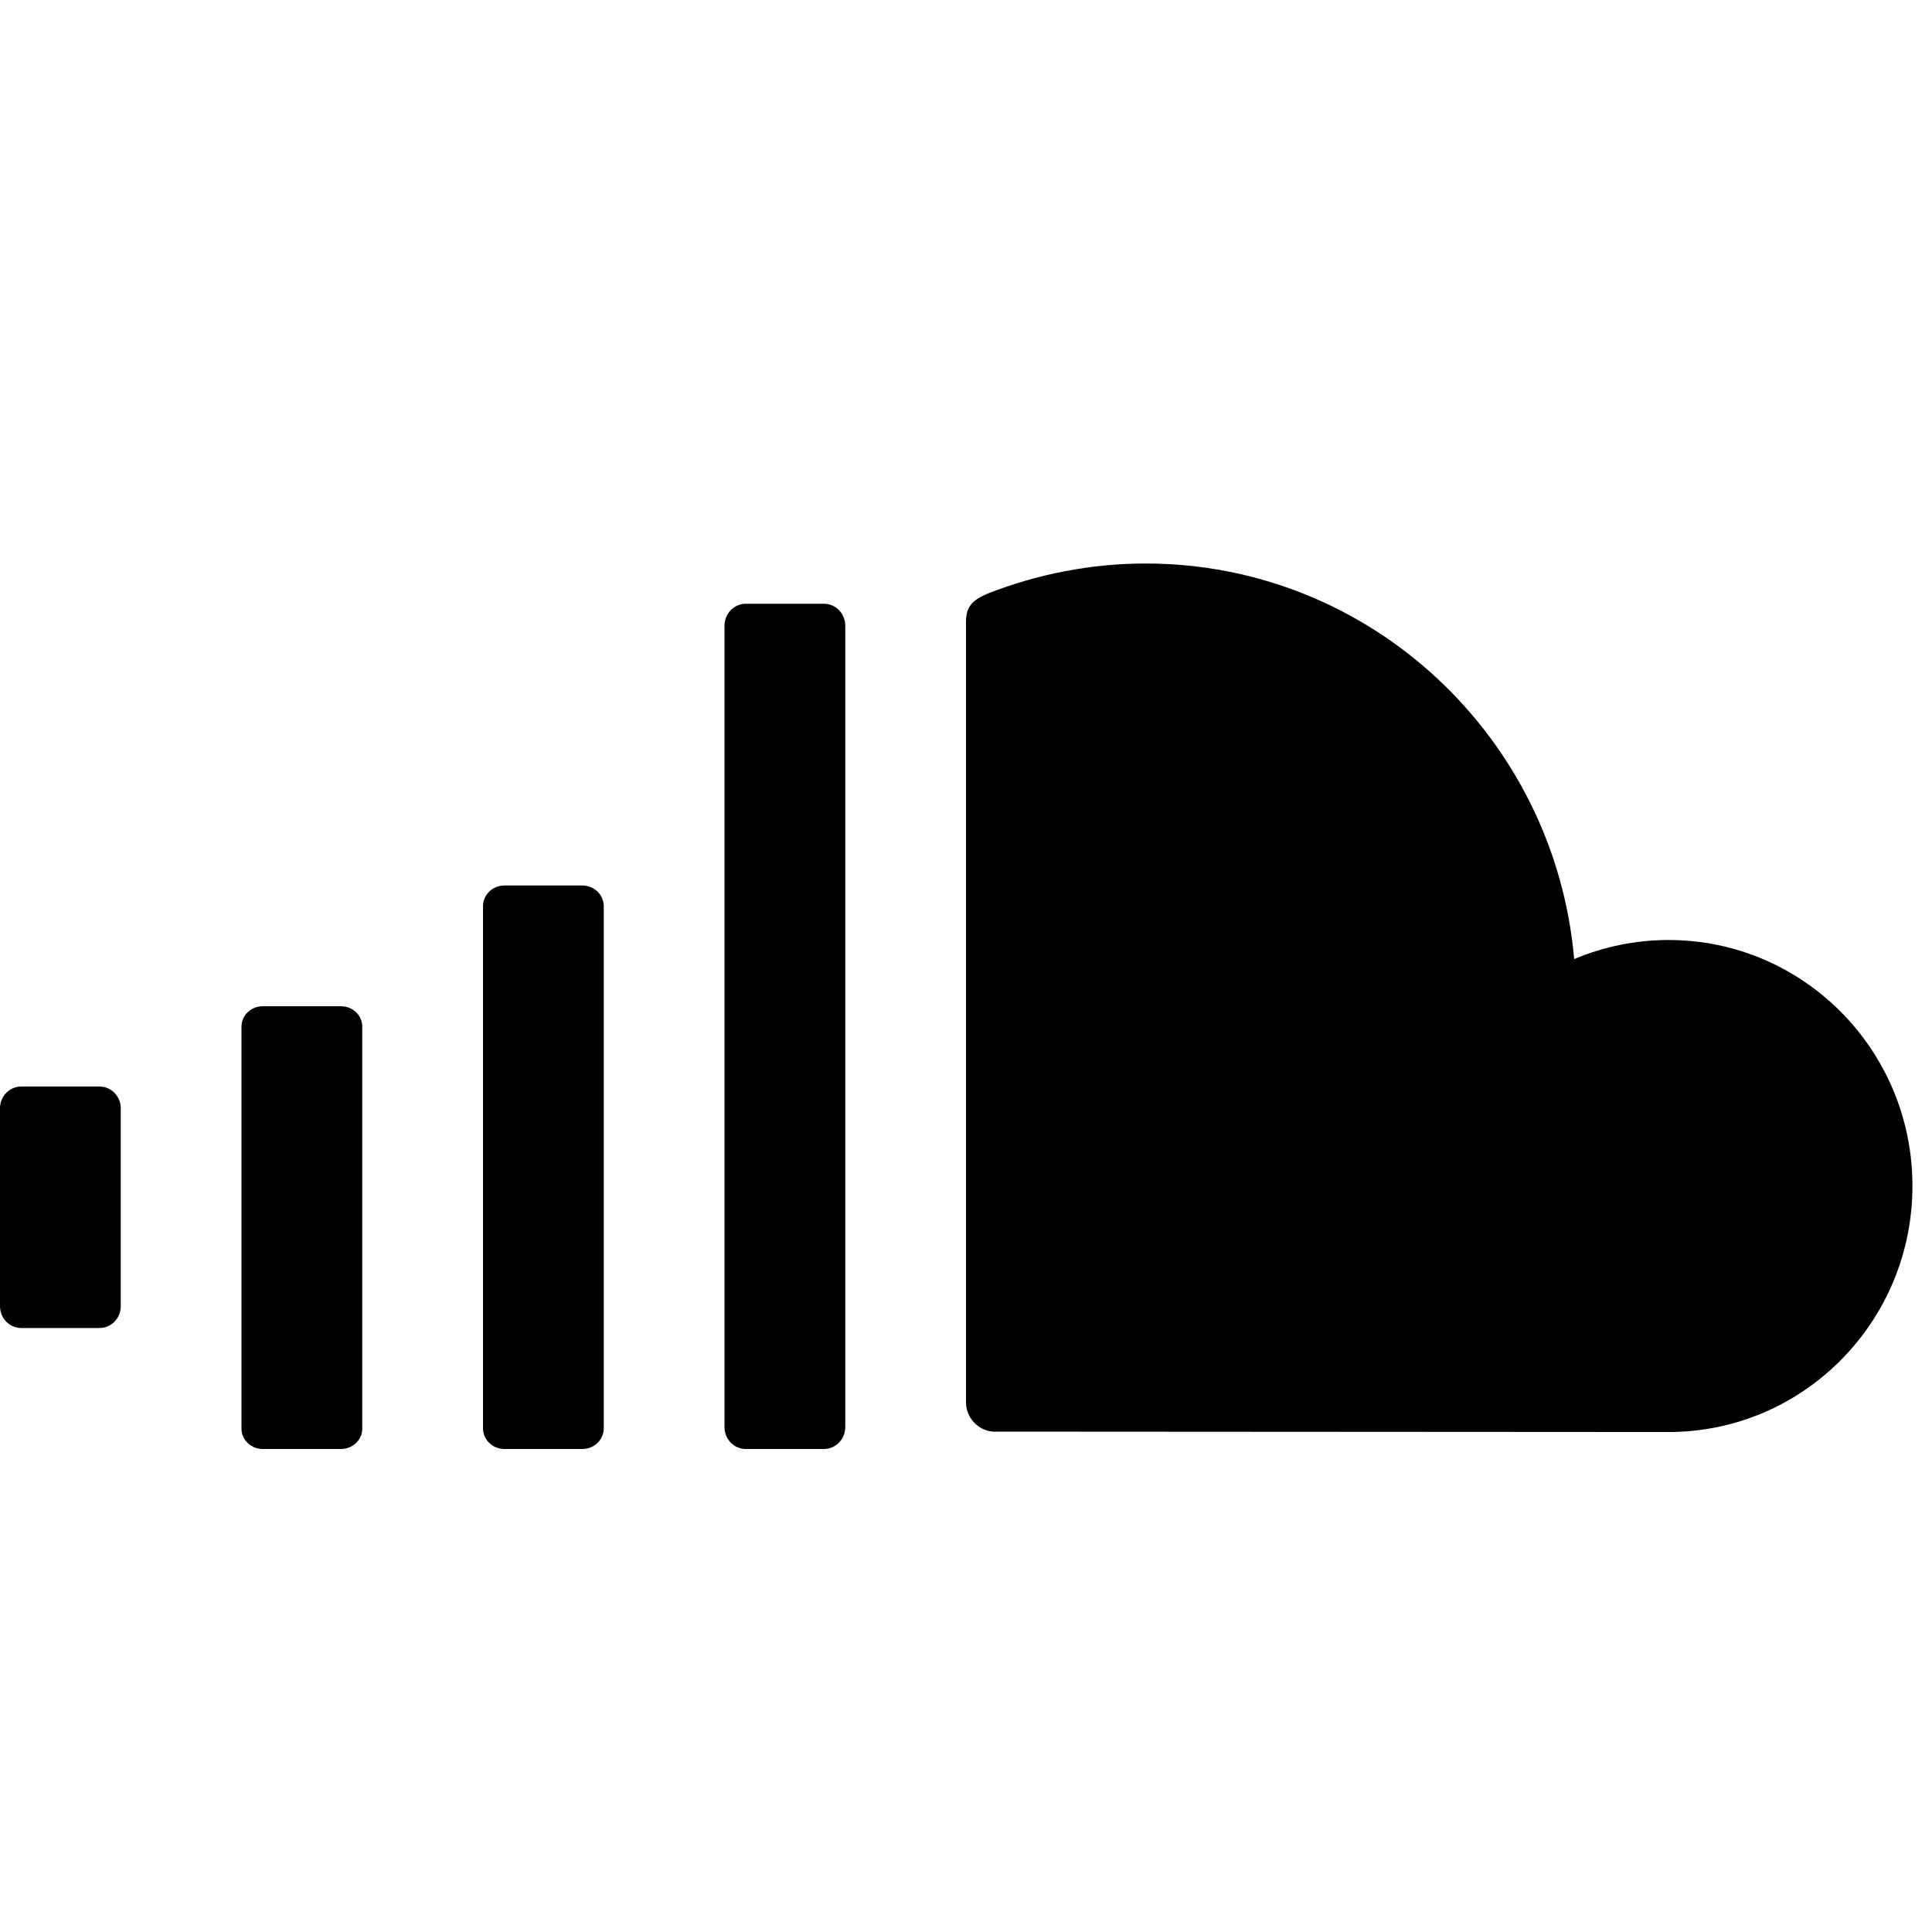
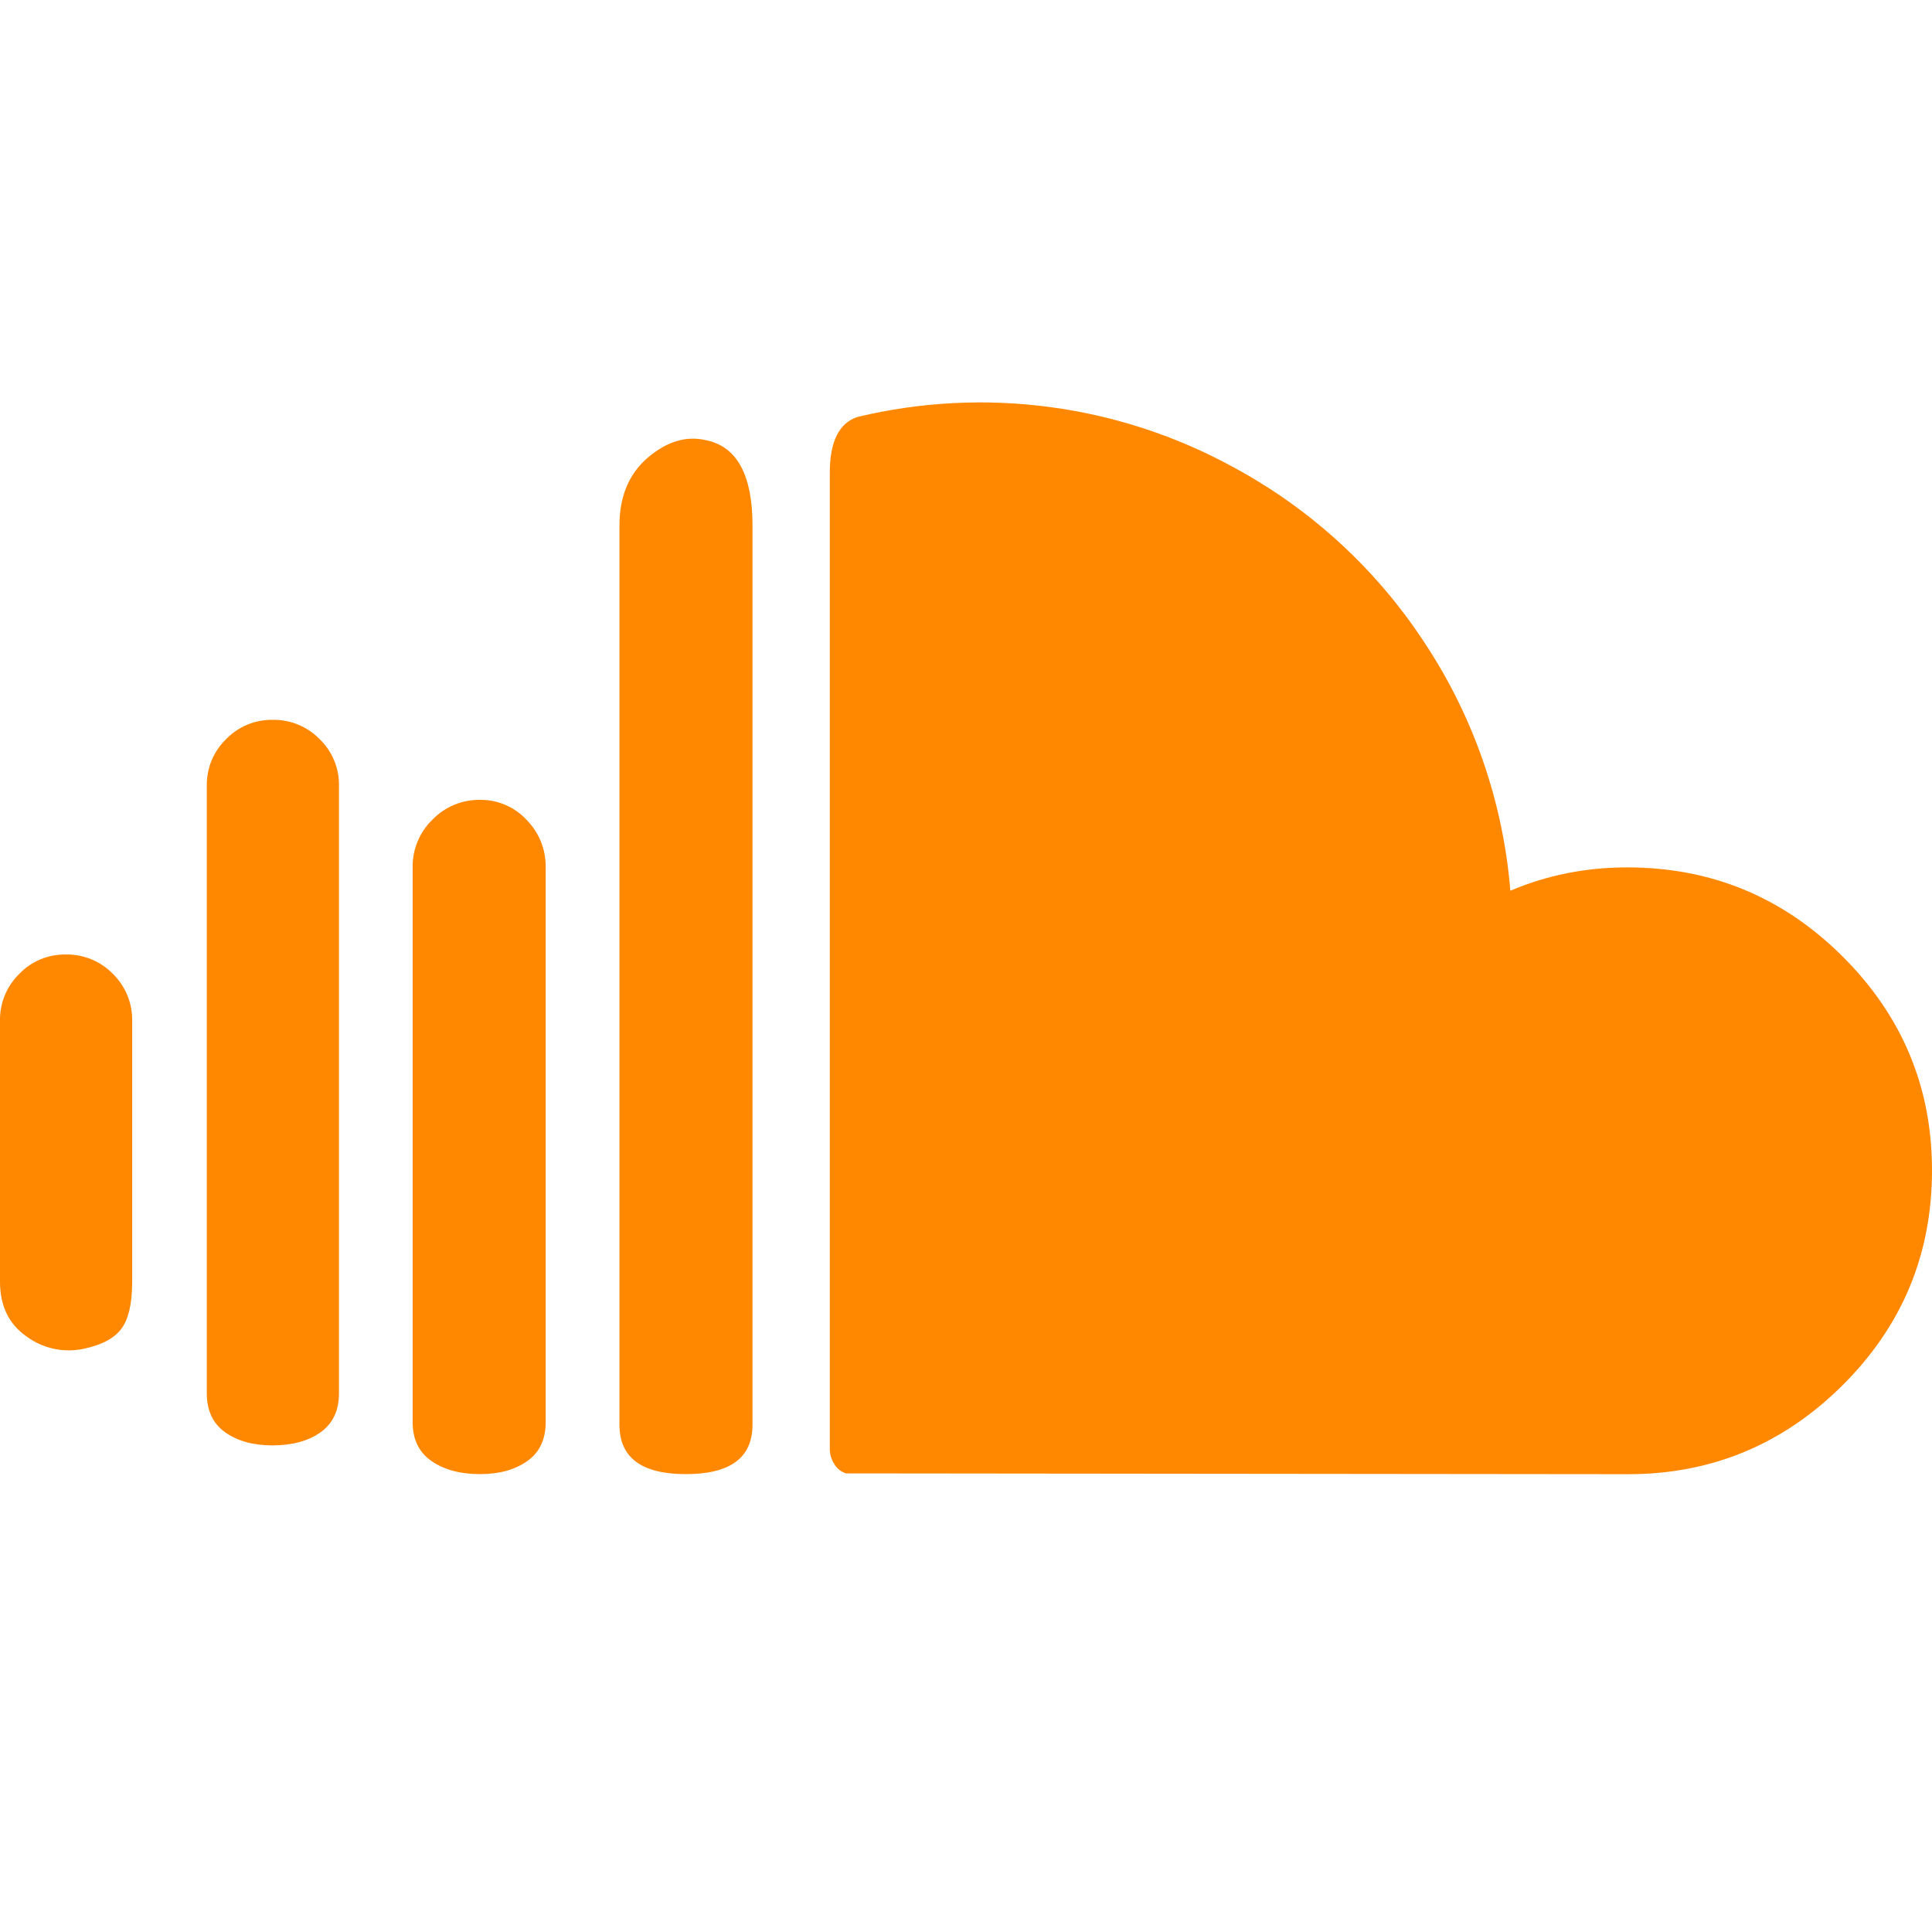
- <svg xmlns="http://www.w3.org/2000/svg" viewBox="0 0 24 24" fill="currentColor">
-   <path fill="currentColor" fill-rule="evenodd" d="M20.727,11.677 C22.401,11.677 23.757,13.045 23.757,14.732 C23.757,16.42 22.401,17.789 20.727,17.789 C20.673,17.789 12.335,17.784 12.327,17.784 C12.146,17.765 12.002,17.61 12,17.422 L12,7.724 C12.002,7.546 12.063,7.455 12.292,7.365 C12.88,7.136 13.546,7 14.23,7 C17.024,7 19.314,9.16 19.555,11.914 C19.916,11.762 20.312,11.677 20.727,11.677 Z M10.236,18 L9.264,18 C9.119,18 9,17.878 9,17.729 L9,7.771 C9,7.622 9.119,7.5 9.264,7.5 L10.236,7.5 C10.381,7.5 10.5,7.622 10.5,7.771 L10.5,17.729 C10.5,17.878 10.381,18 10.236,18 Z M1.236,16.497 L0.264,16.497 C0.119,16.497 0,16.376 0,16.228 L0,13.766 C0,13.618 0.119,13.497 0.264,13.497 L1.236,13.497 C1.381,13.497 1.5,13.618 1.5,13.766 L1.5,16.228 C1.5,16.376 1.381,16.497 1.236,16.497 Z M7.236,18 L6.264,18 C6.119,18 6,17.884 6,17.743 L6,11.257 C6,11.116 6.119,11 6.264,11 L7.236,11 C7.381,11 7.5,11.116 7.5,11.257 L7.5,17.743 C7.5,17.884 7.381,18 7.236,18 Z M4.236,18 L3.264,18 C3.119,18 3,17.887 3,17.749 L3,12.751 C3,12.613 3.119,12.5 3.264,12.5 L4.236,12.5 C4.381,12.5 4.5,12.613 4.5,12.751 L4.5,17.749 C4.5,17.887 4.381,18 4.236,18 Z" />
+ <svg xmlns="http://www.w3.org/2000/svg" fill="currentColor" viewBox="0 0 24 24">
+   <path fill="url(#a)" d="M0 15.922c0 .298.108.523.324.676a.885.885 0 0 0 .692.162c.231-.045.393-.127.486-.246.093-.119.14-.316.14-.592v-3.238a.799.799 0 0 0-.24-.587.798.798 0 0 0-.587-.24.785.785 0 0 0-.575.24.797.797 0 0 0-.24.587v3.238Zm2.569 1.385c0 .216.076.378.229.486.152.108.348.162.586.162.246 0 .445-.054.597-.162.153-.108.23-.27.23-.486v-7.55a.785.785 0 0 0-.24-.575.798.798 0 0 0-.587-.24.785.785 0 0 0-.575.24.785.785 0 0 0-.24.576v7.55Zm2.557.358c0 .215.078.377.235.485.156.108.357.162.603.162.238 0 .433-.054.586-.162.153-.108.229-.27.229-.485v-6.891c0-.23-.08-.428-.24-.592a.776.776 0 0 0-.575-.246.807.807 0 0 0-.592.246.807.807 0 0 0-.246.592v6.89Zm2.569.033c0 .41.275.614.826.614.551 0 .827-.204.827-.614V6.53c0-.625-.19-.979-.57-1.06-.246-.06-.488.01-.726.211-.238.201-.357.484-.357.849v11.168Zm2.613.324V5.872c0-.388.116-.619.346-.693a6.542 6.542 0 0 1 4.668.625A6.556 6.556 0 0 1 17.707 8a6.543 6.543 0 0 1 1.055 3.065c.454-.193.938-.29 1.452-.29 1.042 0 1.934.368 2.675 1.106.74.737 1.111 1.623 1.111 2.657 0 1.043-.37 1.933-1.111 2.67-.741.737-1.629 1.105-2.664 1.105l-9.716-.01a.261.261 0 0 1-.15-.124.33.33 0 0 1-.05-.156Z" />
+   <defs>
+     <linearGradient id="a" x1="30064.2" x2="30064.2" y1="507.299" y2="18096.6" gradientUnits="userSpaceOnUse">
+       <stop stop-color="#F80" />
+       <stop offset="1" stop-color="#F30" />
+     </linearGradient>
+   </defs>
</svg>
